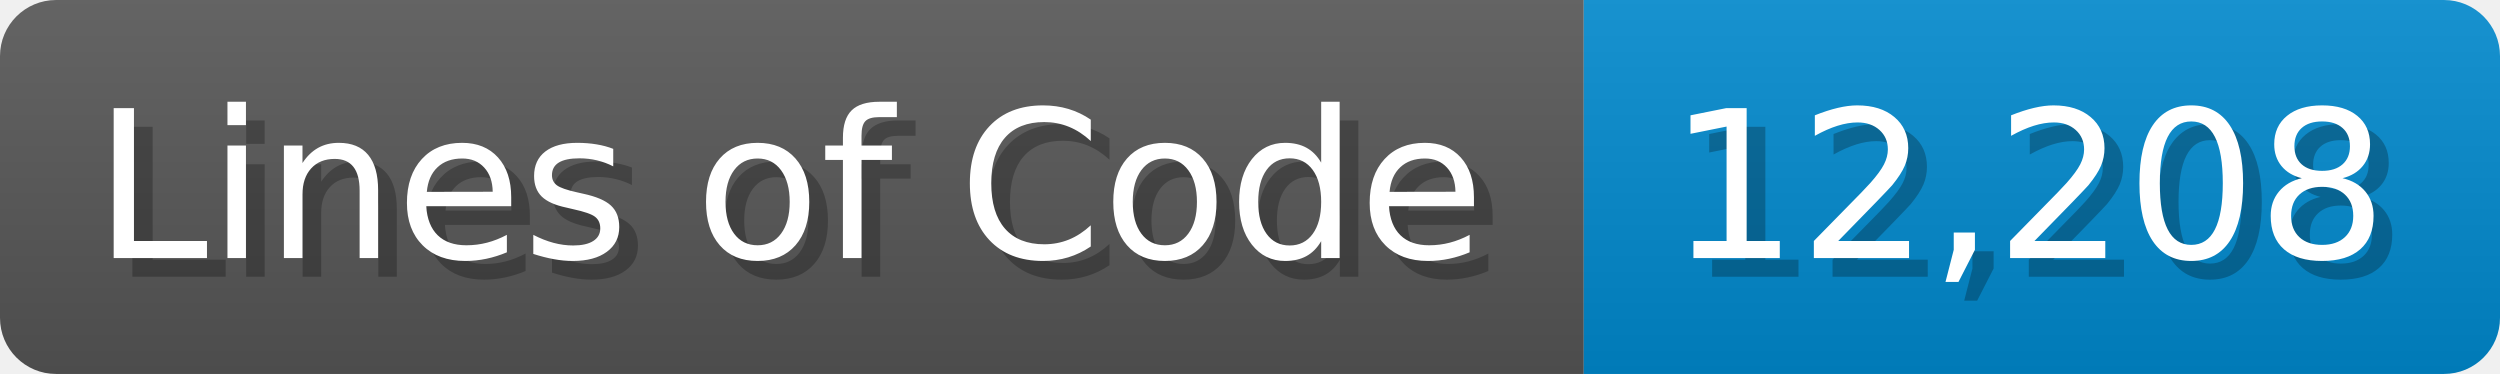
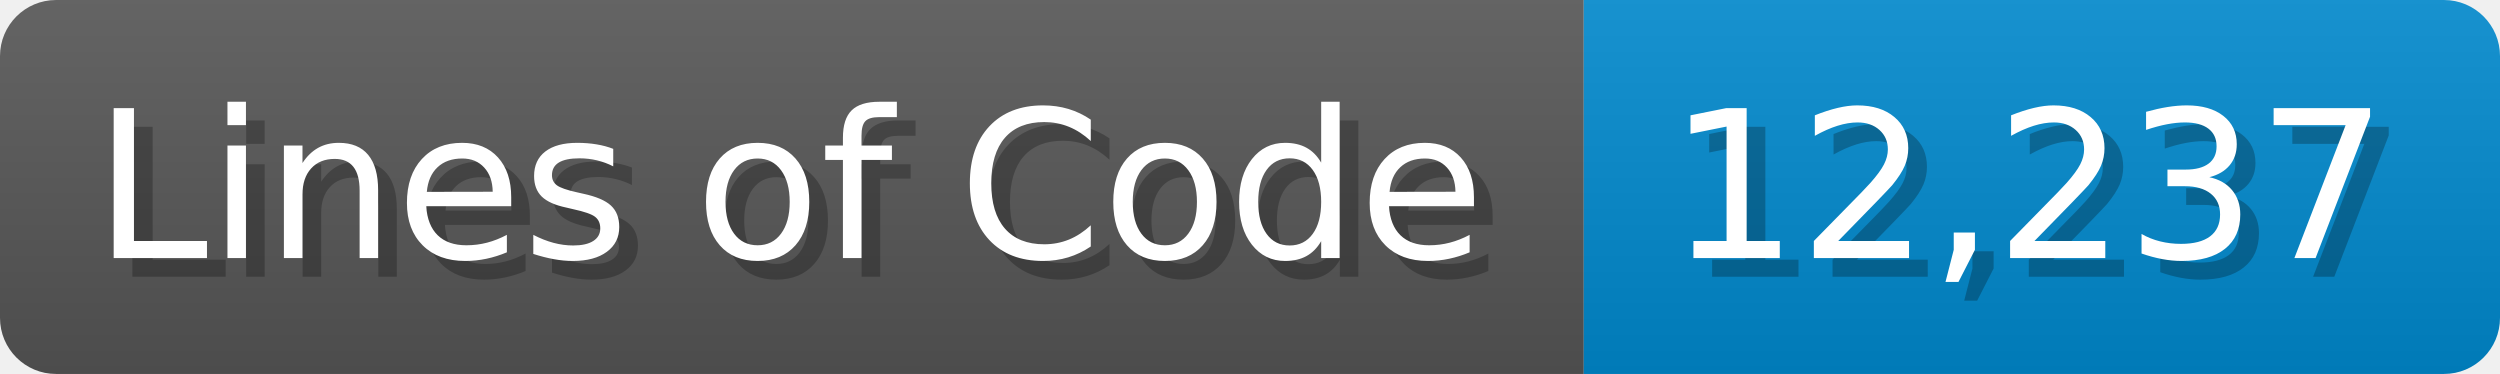
<svg xmlns="http://www.w3.org/2000/svg" width="133.7" height="20" viewBox="0 0 1337 200">
  <linearGradient id="a" x2="0" y2="100%">
    <stop offset="0" stop-opacity=".1" stop-color="#EEE" />
    <stop offset="1" stop-opacity=".1" />
  </linearGradient>
  <mask id="m">
    <rect width="1337" height="200" rx="30" fill="#FFF" />
  </mask>
  <g mask="url(#m)">
    <rect width="847" height="200" fill="#555" />
    <rect width="490" height="200" fill="#08C" x="847" />
    <rect width="1337" height="200" fill="url(#a)" />
  </g>
  <g fill="#fff" text-anchor="start" font-family="Verdana,DejaVu Sans,sans-serif" font-size="110">
    <text x="60" y="148" textLength="747" fill="#000" opacity="0.25">Lines of Code</text>
    <text x="50" y="138" textLength="747">Lines of Code</text>
-     <text x="902" y="148" textLength="390" fill="#000" opacity="0.25">12,208</text>
-     <text x="892" y="138" textLength="390">12,208</text>
+     <text x="902" y="148" textLength="390" fill="#000" opacity="0.25">12,237</text>
+     <text x="892" y="138" textLength="390">12,237</text>
  </g>
</svg>
